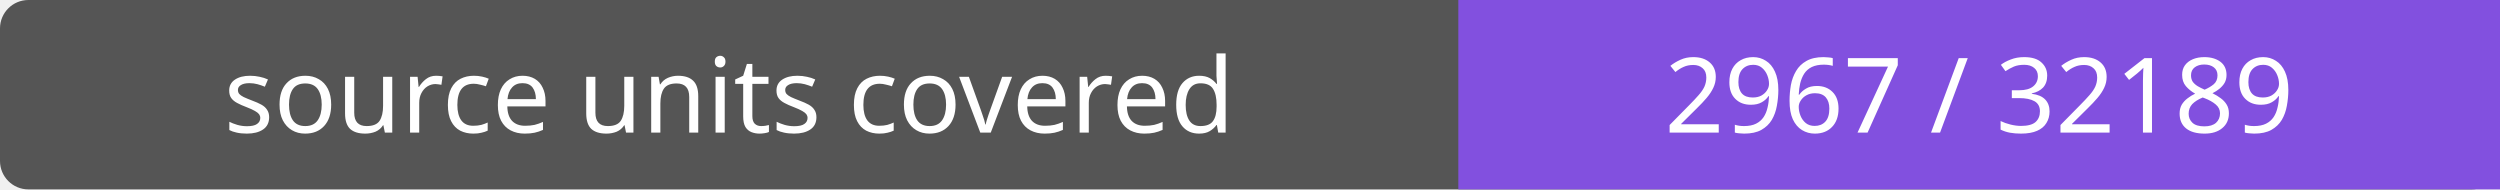
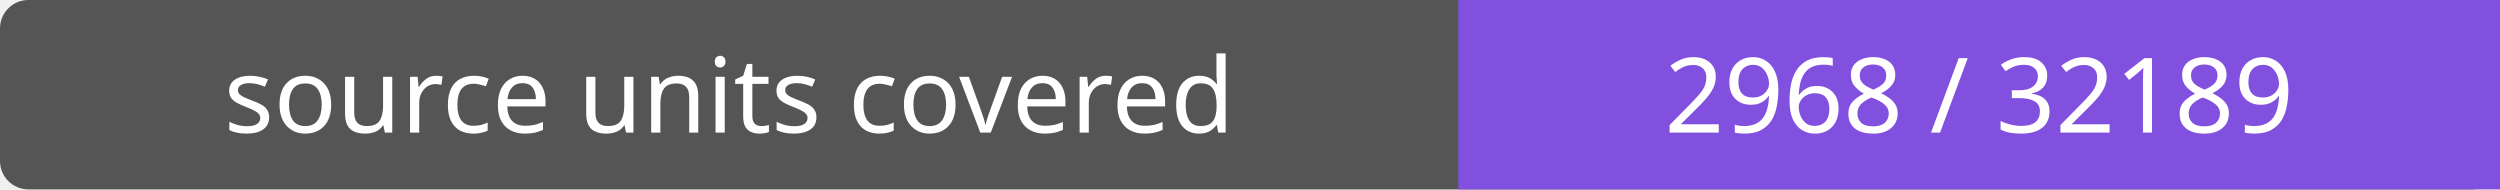
- <svg xmlns="http://www.w3.org/2000/svg" width="264" height="20" role="img" aria-label="source units covered: 2967 / 32189">
+ <svg xmlns="http://www.w3.org/2000/svg" width="264" height="20" role="img" aria-label="source units covered: 2968 / 32189">
  <rect width="264" height="20" rx="3" fill="#555" />
  <path fill="#8250df" d="M154 0h110v20H154z" />
  <g fill="#fff" text-anchor="middle" font-family="Verdana,sans-serif" font-size="11">
    <text x="77.0" y="14">source units covered</text>
-     <text x="209.0" y="14">2967 / 32189</text>
+     <text x="209.0" y="14">2968 / 32189</text>
  </g>
</svg>
